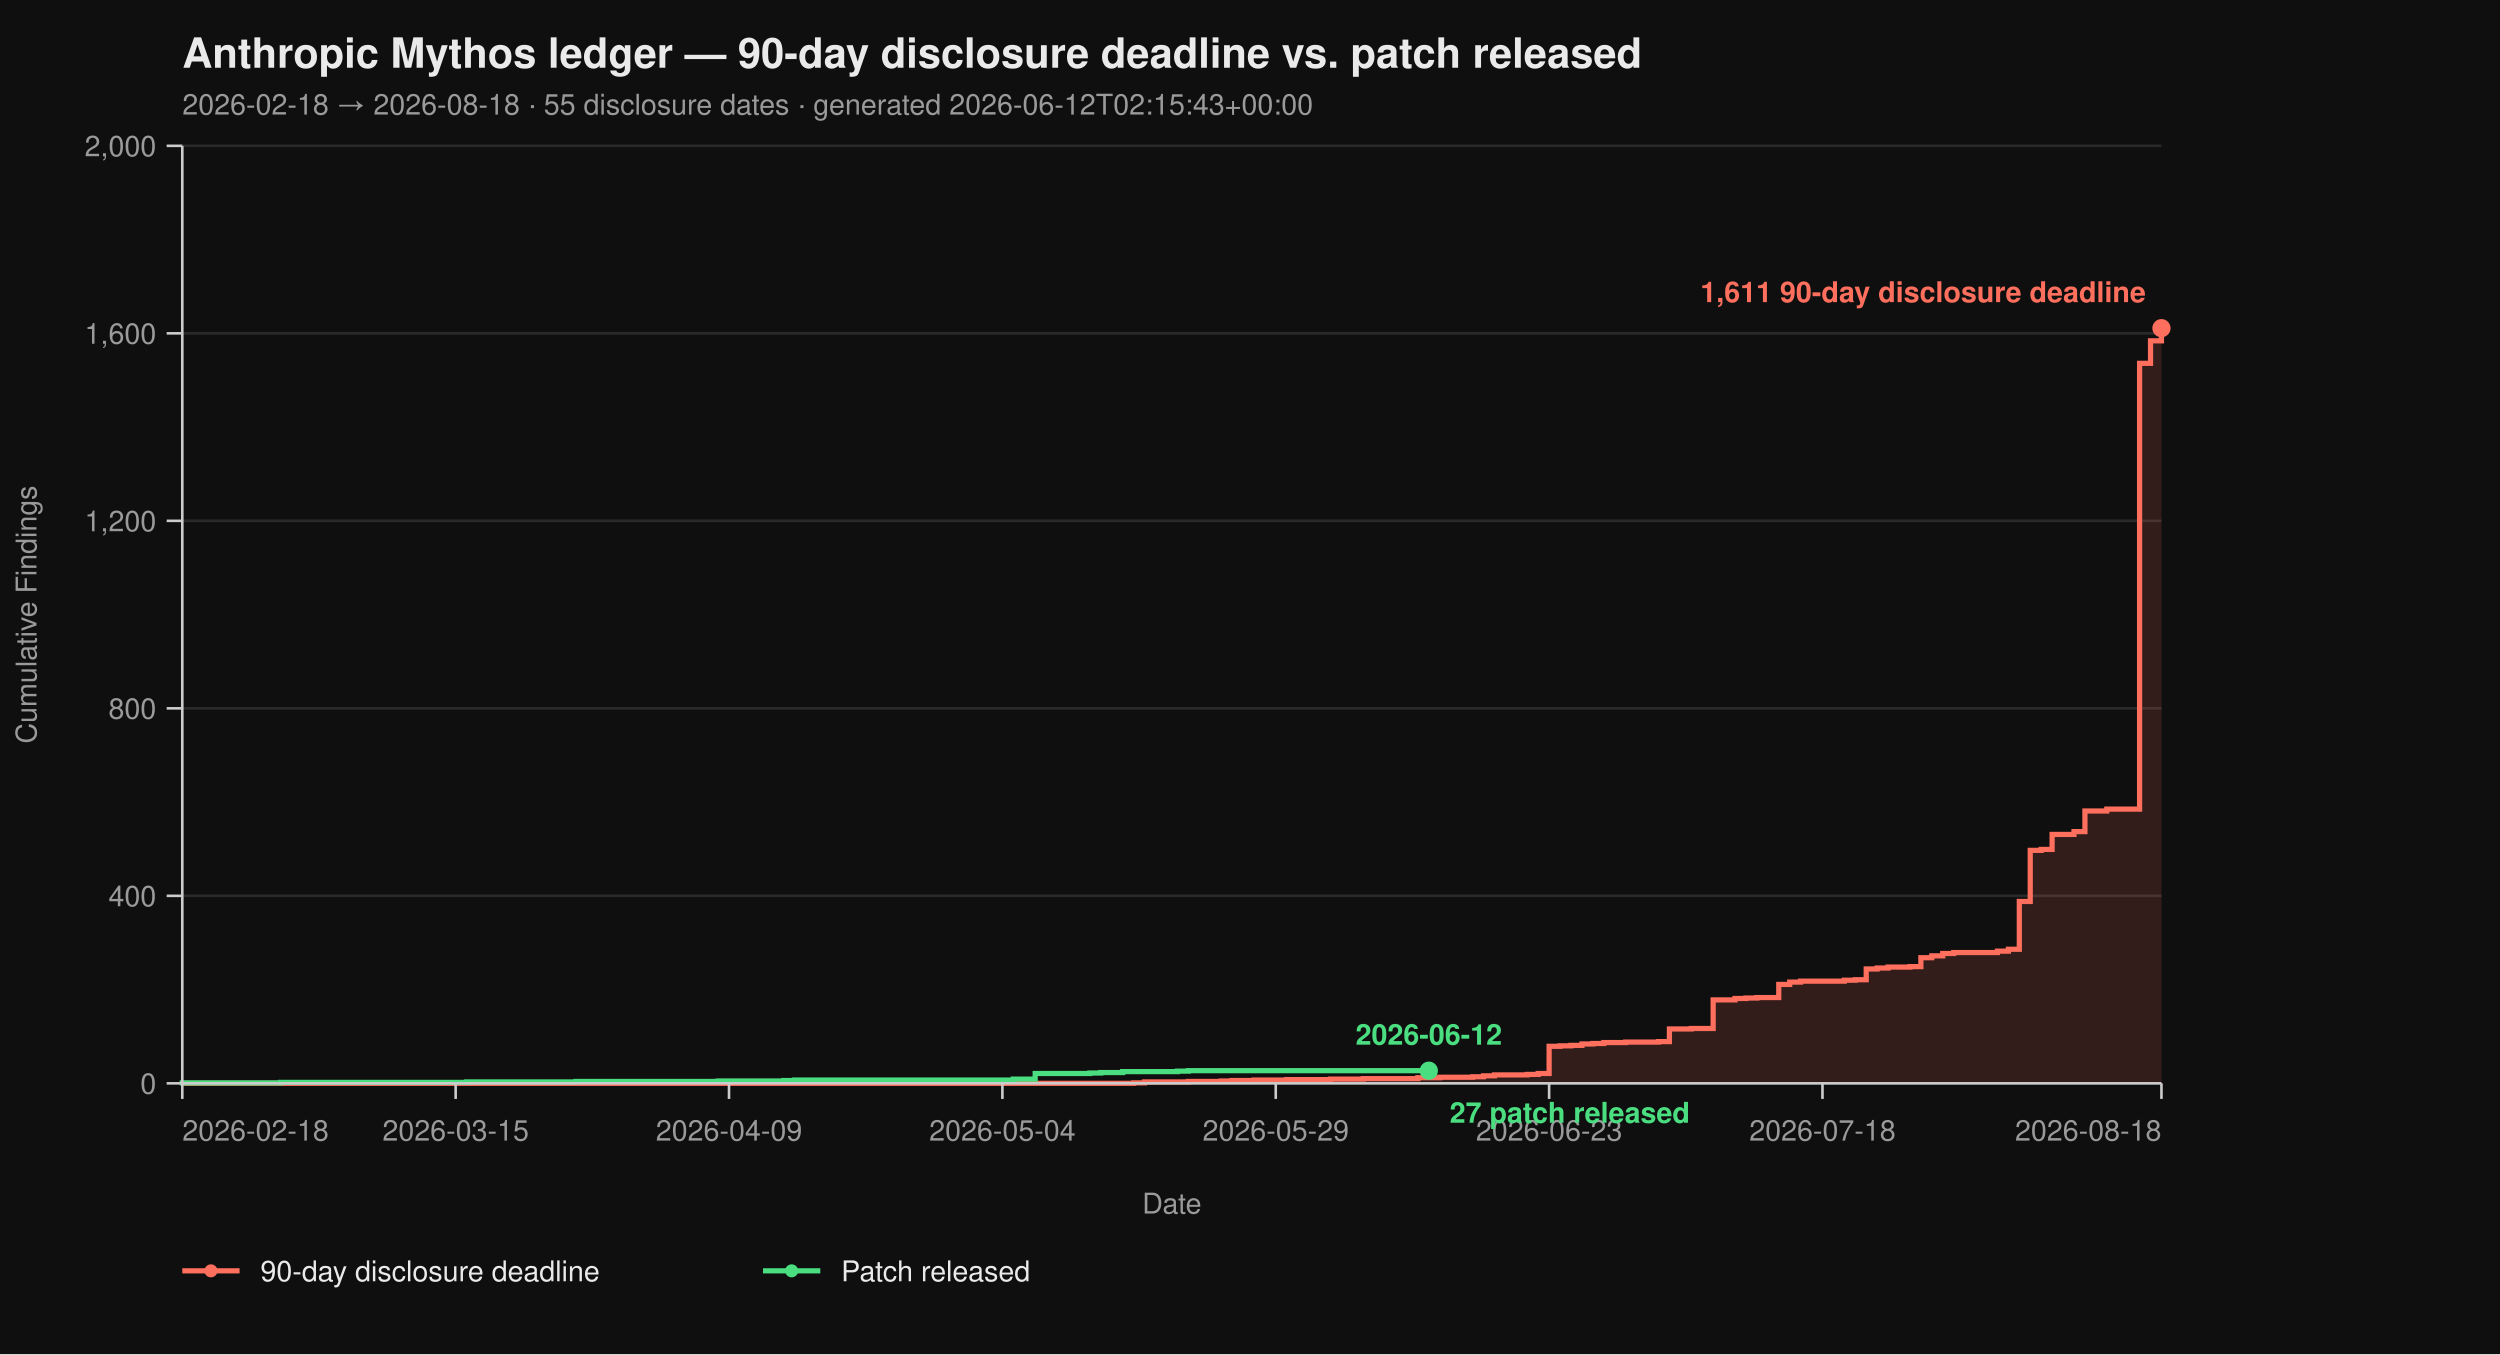
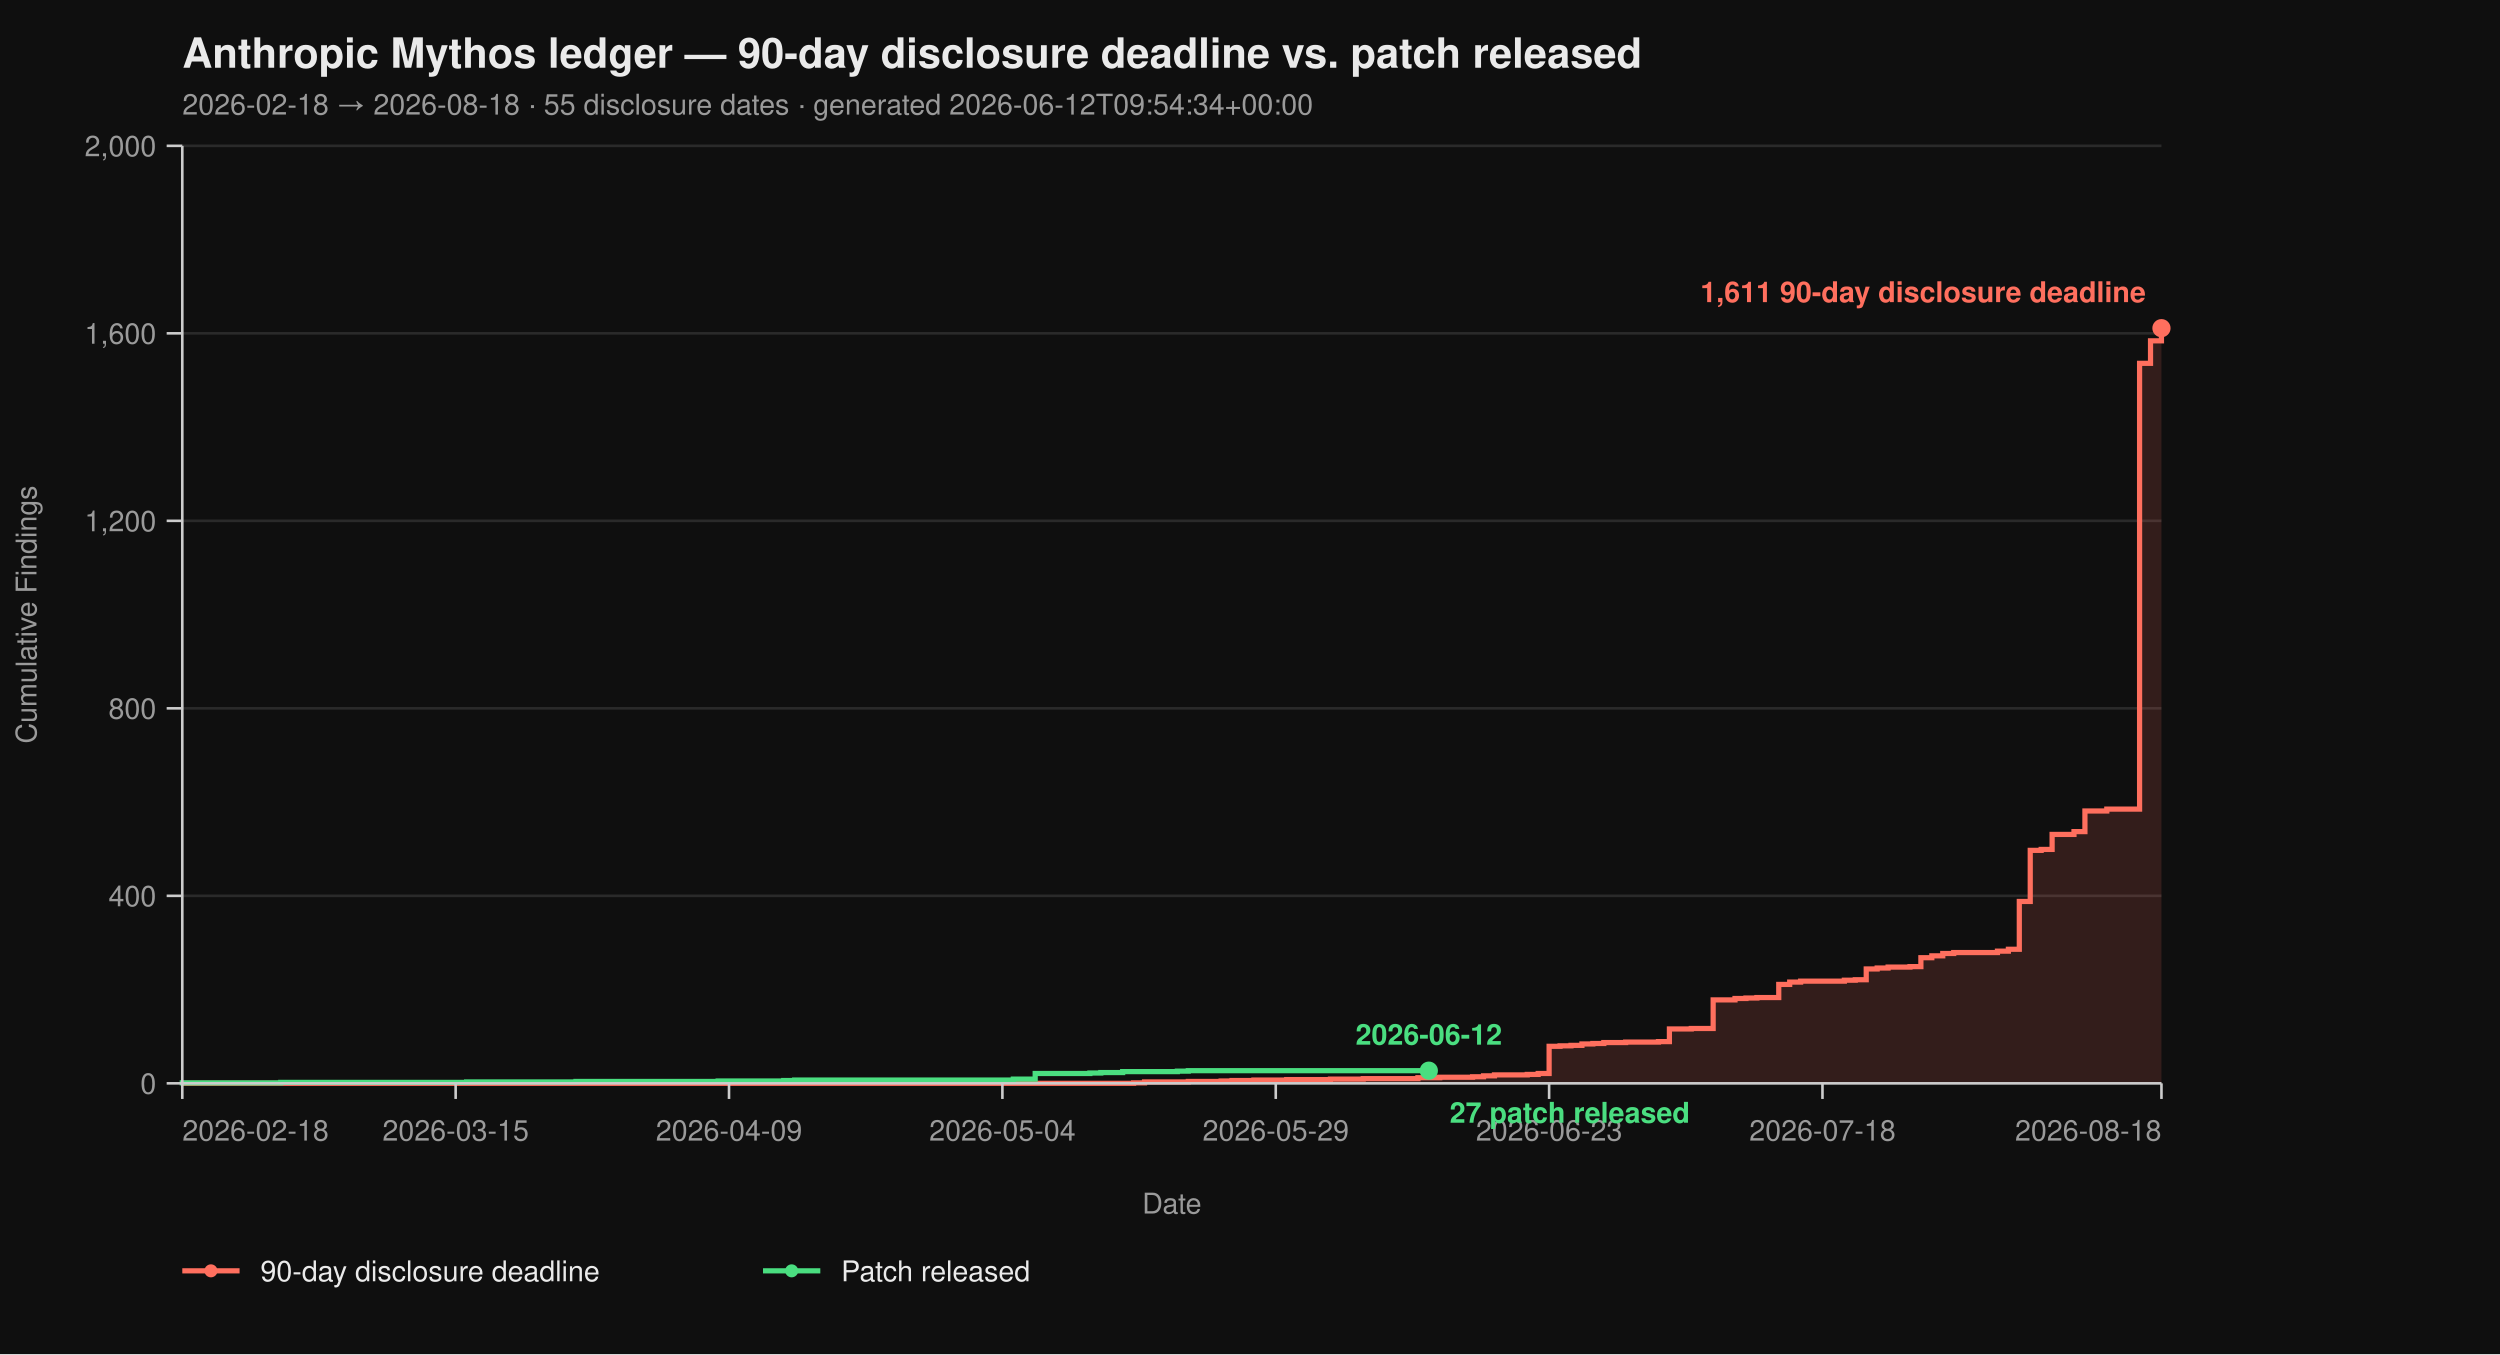
<svg xmlns="http://www.w3.org/2000/svg" viewBox="0 0 960 520" width="960" height="520" font-family="-apple-system, BlinkMacSystemFont, 'Segoe UI', Helvetica, Arial, sans-serif">
  <rect width="100%" height="100%" fill="#0f0f0f" />
  <text x="70" y="26" fill="#eaeaea" font-size="16" font-weight="700">Anthropic Mythos ledger — 90-day disclosure deadline vs. patch released</text>
-   <text x="70" y="44" fill="#9a9a9a" font-size="11">2026-02-18 → 2026-08-18  ·  55 disclosure dates  ·  generated 2026-06-12T02:15:43+00:00</text>
+   <text x="70" y="44" fill="#9a9a9a" font-size="11">2026-02-18 → 2026-08-18  ·  55 disclosure dates  ·  generated 2026-06-12T09:54:34+00:00</text>
  <line x1="70" y1="416.00" x2="830" y2="416.00" stroke="#2a2a2a" stroke-width="1" />
  <line x1="70" y1="344.00" x2="830" y2="344.00" stroke="#2a2a2a" stroke-width="1" />
  <line x1="70" y1="272.00" x2="830" y2="272.00" stroke="#2a2a2a" stroke-width="1" />
  <line x1="70" y1="200.00" x2="830" y2="200.00" stroke="#2a2a2a" stroke-width="1" />
  <line x1="70" y1="128.00" x2="830" y2="128.00" stroke="#2a2a2a" stroke-width="1" />
  <line x1="70" y1="56.00" x2="830" y2="56.00" stroke="#2a2a2a" stroke-width="1" />
  <path d="M 70.00 416.00 L 435.30 416.00 L 435.30 415.82 L 439.50 415.82 L 439.50 415.46 L 456.30 415.46 L 456.30 415.28 L 468.90 415.28 L 468.90 415.10 L 473.09 415.10 L 473.09 414.92 L 481.49 414.92 L 481.49 414.74 L 494.09 414.74 L 494.09 414.56 L 510.88 414.56 L 510.88 414.38 L 523.48 414.38 L 523.48 414.20 L 544.48 414.20 L 544.48 413.84 L 552.87 413.84 L 552.87 413.66 L 565.47 413.66 L 565.47 413.48 L 569.67 413.48 L 569.67 413.12 L 573.87 413.12 L 573.87 412.76 L 586.46 412.76 L 586.46 412.58 L 590.66 412.58 L 590.66 412.22 L 594.86 412.22 L 594.86 401.78 L 599.06 401.78 L 599.06 401.60 L 603.26 401.60 L 603.26 401.42 L 607.46 401.42 L 607.46 400.88 L 611.66 400.88 L 611.66 400.70 L 615.86 400.70 L 615.86 400.34 L 624.25 400.34 L 624.25 400.16 L 636.85 400.16 L 636.85 399.98 L 641.05 399.98 L 641.05 395.12 L 649.45 395.12 L 649.45 394.94 L 657.85 394.94 L 657.85 383.96 L 666.24 383.96 L 666.24 383.42 L 670.44 383.42 L 670.44 383.24 L 674.64 383.24 L 674.64 383.06 L 683.04 383.06 L 683.04 378.02 L 687.24 378.02 L 687.24 377.12 L 691.44 377.12 L 691.44 376.76 L 708.23 376.76 L 708.23 376.40 L 712.43 376.40 L 712.43 376.22 L 716.63 376.22 L 716.63 372.08 L 720.83 372.08 L 720.83 371.72 L 725.03 371.72 L 725.03 371.36 L 733.43 371.36 L 733.43 371.18 L 737.62 371.18 L 737.62 367.76 L 741.82 367.76 L 741.82 367.04 L 746.02 367.04 L 746.02 366.14 L 750.22 366.14 L 750.22 365.78 L 767.02 365.78 L 767.02 365.24 L 771.22 365.24 L 771.22 364.52 L 775.41 364.52 L 775.41 346.16 L 779.61 346.16 L 779.61 326.54 L 783.81 326.54 L 783.81 326.18 L 788.01 326.18 L 788.01 320.42 L 796.41 320.42 L 796.41 319.34 L 800.61 319.34 L 800.61 311.42 L 809.01 311.42 L 809.01 310.70 L 821.60 310.70 L 821.60 139.52 L 825.80 139.52 L 825.80 130.88 L 830.00 130.88 L 830.00 126.02 L 830.00 126.02 L 830.00 416.00 Z" fill="#ff6f5e26" stroke="none" />
  <path d="M 70.00 416.00 L 435.30 416.00 L 435.30 415.82 L 439.50 415.82 L 439.50 415.46 L 456.30 415.46 L 456.30 415.28 L 468.90 415.28 L 468.90 415.10 L 473.09 415.10 L 473.09 414.92 L 481.49 414.92 L 481.49 414.74 L 494.09 414.74 L 494.09 414.56 L 510.88 414.56 L 510.88 414.38 L 523.48 414.38 L 523.48 414.20 L 544.48 414.20 L 544.48 413.84 L 552.87 413.84 L 552.87 413.66 L 565.47 413.66 L 565.47 413.48 L 569.67 413.48 L 569.67 413.12 L 573.87 413.12 L 573.87 412.76 L 586.46 412.76 L 586.46 412.58 L 590.66 412.58 L 590.66 412.22 L 594.86 412.22 L 594.86 401.78 L 599.06 401.78 L 599.06 401.60 L 603.26 401.60 L 603.26 401.42 L 607.46 401.42 L 607.46 400.88 L 611.66 400.88 L 611.66 400.70 L 615.86 400.70 L 615.86 400.34 L 624.25 400.34 L 624.25 400.16 L 636.85 400.16 L 636.85 399.98 L 641.05 399.98 L 641.05 395.12 L 649.45 395.12 L 649.45 394.94 L 657.85 394.94 L 657.85 383.96 L 666.24 383.96 L 666.24 383.42 L 670.44 383.42 L 670.44 383.24 L 674.64 383.24 L 674.64 383.06 L 683.04 383.06 L 683.04 378.02 L 687.24 378.02 L 687.24 377.12 L 691.44 377.12 L 691.44 376.76 L 708.23 376.76 L 708.23 376.40 L 712.43 376.40 L 712.43 376.22 L 716.63 376.22 L 716.63 372.08 L 720.83 372.08 L 720.83 371.72 L 725.03 371.72 L 725.03 371.36 L 733.43 371.36 L 733.43 371.18 L 737.62 371.18 L 737.62 367.76 L 741.82 367.76 L 741.82 367.04 L 746.02 367.04 L 746.02 366.14 L 750.22 366.14 L 750.22 365.78 L 767.02 365.78 L 767.02 365.24 L 771.22 365.24 L 771.22 364.52 L 775.41 364.52 L 775.41 346.16 L 779.61 346.16 L 779.61 326.54 L 783.81 326.54 L 783.81 326.18 L 788.01 326.18 L 788.01 320.42 L 796.41 320.42 L 796.41 319.34 L 800.61 319.34 L 800.61 311.42 L 809.01 311.42 L 809.01 310.70 L 821.60 310.70 L 821.60 139.52 L 825.80 139.52 L 825.80 130.88 L 830.00 130.88 L 830.00 126.02 L 830.00 126.02" fill="none" stroke="#ff6f5e" stroke-width="2" stroke-linejoin="miter" stroke-linecap="butt" />
  <path d="M 70.00 416.00 L 70.00 416.00 L 70.00 415.82 L 107.79 415.82 L 107.79 415.64 L 179.17 415.64 L 179.17 415.46 L 221.16 415.46 L 221.16 415.28 L 275.75 415.28 L 275.75 415.10 L 300.94 415.10 L 300.94 414.92 L 305.14 414.92 L 305.14 414.74 L 389.12 414.74 L 389.12 414.38 L 397.51 414.38 L 397.51 412.22 L 418.51 412.22 L 418.51 412.04 L 422.71 412.04 L 422.71 411.86 L 431.10 411.86 L 431.10 411.50 L 452.10 411.50 L 452.10 411.32 L 456.30 411.32 L 456.30 411.14 L 548.67 411.14" fill="none" stroke="#4ade80" stroke-width="2" stroke-linejoin="miter" stroke-linecap="butt" />
  <line x1="70" y1="56" x2="70" y2="416" stroke="#cccccc" stroke-width="1" />
  <line x1="70" y1="416" x2="830" y2="416" stroke="#cccccc" stroke-width="1" />
  <line x1="64" y1="416.00" x2="70" y2="416.00" stroke="#cccccc" stroke-width="1" />
  <line x1="64" y1="344.00" x2="70" y2="344.00" stroke="#cccccc" stroke-width="1" />
  <line x1="64" y1="272.00" x2="70" y2="272.00" stroke="#cccccc" stroke-width="1" />
  <line x1="64" y1="200.00" x2="70" y2="200.00" stroke="#cccccc" stroke-width="1" />
  <line x1="64" y1="128.00" x2="70" y2="128.00" stroke="#cccccc" stroke-width="1" />
  <line x1="64" y1="56.00" x2="70" y2="56.00" stroke="#cccccc" stroke-width="1" />
  <text x="60" y="420.00" text-anchor="end" fill="#9a9a9a" font-size="11">0</text>
  <text x="60" y="348.00" text-anchor="end" fill="#9a9a9a" font-size="11">400</text>
  <text x="60" y="276.00" text-anchor="end" fill="#9a9a9a" font-size="11">800</text>
  <text x="60" y="204.00" text-anchor="end" fill="#9a9a9a" font-size="11">1,200</text>
  <text x="60" y="132.00" text-anchor="end" fill="#9a9a9a" font-size="11">1,600</text>
  <text x="60" y="60.00" text-anchor="end" fill="#9a9a9a" font-size="11">2,000</text>
  <text x="14" y="236.00" fill="#9a9a9a" font-size="11" transform="rotate(-90 14 236.00)" text-anchor="middle">Cumulative Findings</text>
  <line x1="70.00" y1="416" x2="70.00" y2="422" stroke="#cccccc" stroke-width="1" />
  <line x1="174.97" y1="416" x2="174.97" y2="422" stroke="#cccccc" stroke-width="1" />
  <line x1="279.94" y1="416" x2="279.94" y2="422" stroke="#cccccc" stroke-width="1" />
  <line x1="384.92" y1="416" x2="384.92" y2="422" stroke="#cccccc" stroke-width="1" />
  <line x1="489.89" y1="416" x2="489.89" y2="422" stroke="#cccccc" stroke-width="1" />
  <line x1="594.86" y1="416" x2="594.86" y2="422" stroke="#cccccc" stroke-width="1" />
  <line x1="699.83" y1="416" x2="699.83" y2="422" stroke="#cccccc" stroke-width="1" />
  <line x1="830.00" y1="416" x2="830.00" y2="422" stroke="#cccccc" stroke-width="1" />
  <text x="70.00" y="438" text-anchor="start" fill="#9a9a9a" font-size="11">2026-02-18</text>
  <text x="174.97" y="438" text-anchor="middle" fill="#9a9a9a" font-size="11">2026-03-15</text>
  <text x="279.94" y="438" text-anchor="middle" fill="#9a9a9a" font-size="11">2026-04-09</text>
  <text x="384.92" y="438" text-anchor="middle" fill="#9a9a9a" font-size="11">2026-05-04</text>
  <text x="489.89" y="438" text-anchor="middle" fill="#9a9a9a" font-size="11">2026-05-29</text>
  <text x="594.86" y="438" text-anchor="middle" fill="#9a9a9a" font-size="11">2026-06-23</text>
  <text x="699.83" y="438" text-anchor="middle" fill="#9a9a9a" font-size="11">2026-07-18</text>
  <text x="830.00" y="438" text-anchor="end" fill="#9a9a9a" font-size="11">2026-08-18</text>
  <text x="450.00" y="466" fill="#9a9a9a" font-size="11" text-anchor="middle">Date</text>
  <circle cx="830.00" cy="126.02" r="3.5" fill="#ff6f5e" />
  <text x="824.00" y="116.02" text-anchor="end" fill="#ff6f5e" font-size="11" font-weight="600">1,611 90-day disclosure deadline</text>
  <circle cx="548.67" cy="411.14" r="3.5" fill="#4ade80" />
  <text x="556.67" y="431.14" text-anchor="start" fill="#4ade80" font-size="11" font-weight="600">27 patch released</text>
  <text x="548.67" y="401.14" text-anchor="middle" fill="#4ade80" font-size="11" font-weight="600">2026-06-12</text>
  <line x1="70" y1="488" x2="92" y2="488" stroke="#ff6f5e" stroke-width="2" />
  <circle cx="81" cy="488" r="2.5" fill="#ff6f5e" />
  <text x="100" y="492" fill="#eaeaea" font-size="11">90-day disclosure deadline</text>
  <line x1="293.0" y1="488" x2="315.0" y2="488" stroke="#4ade80" stroke-width="2" />
  <circle cx="304.0" cy="488" r="2.5" fill="#4ade80" />
  <text x="323.0" y="492" fill="#eaeaea" font-size="11">Patch released</text>
</svg>
